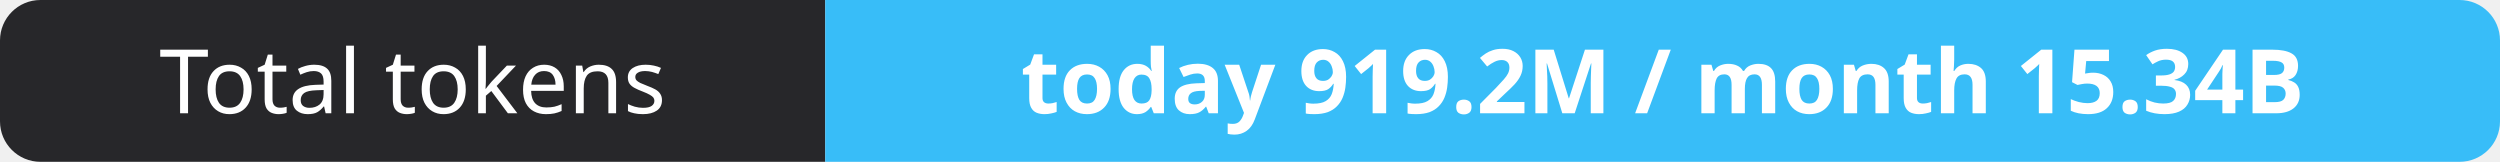
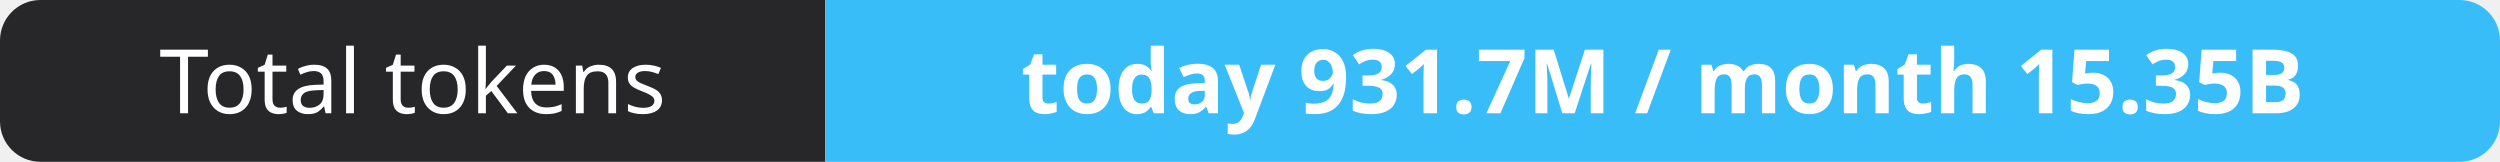
- <svg xmlns="http://www.w3.org/2000/svg" width="309" height="20" role="img" aria-label="Total tokens: today 919.2M / month 15.34B">
+ <svg xmlns="http://www.w3.org/2000/svg" width="309" height="20" role="img" aria-label="Total tokens: today 931.7M / month 15.35B">
  <clipPath id="r">
    <rect width="309" height="20" rx="5" fill="#fff" />
  </clipPath>
  <g clip-path="url(#r)">
    <rect width="102" height="20" fill="#27272a" />
    <rect x="102" width="207" height="20" fill="#38bdf8" />
  </g>
  <g fill="#fff" text-anchor="middle" font-family="Verdana,Geneva,sans-serif" font-size="11">
    <text x="51.0" y="14">Total tokens</text>
-     <text x="205.5" y="14" font-weight="700">today 919.2M / month 15.34B</text>
+     <text x="205.5" y="14" font-weight="700">today 931.7M / month 15.35B</text>
  </g>
</svg>
